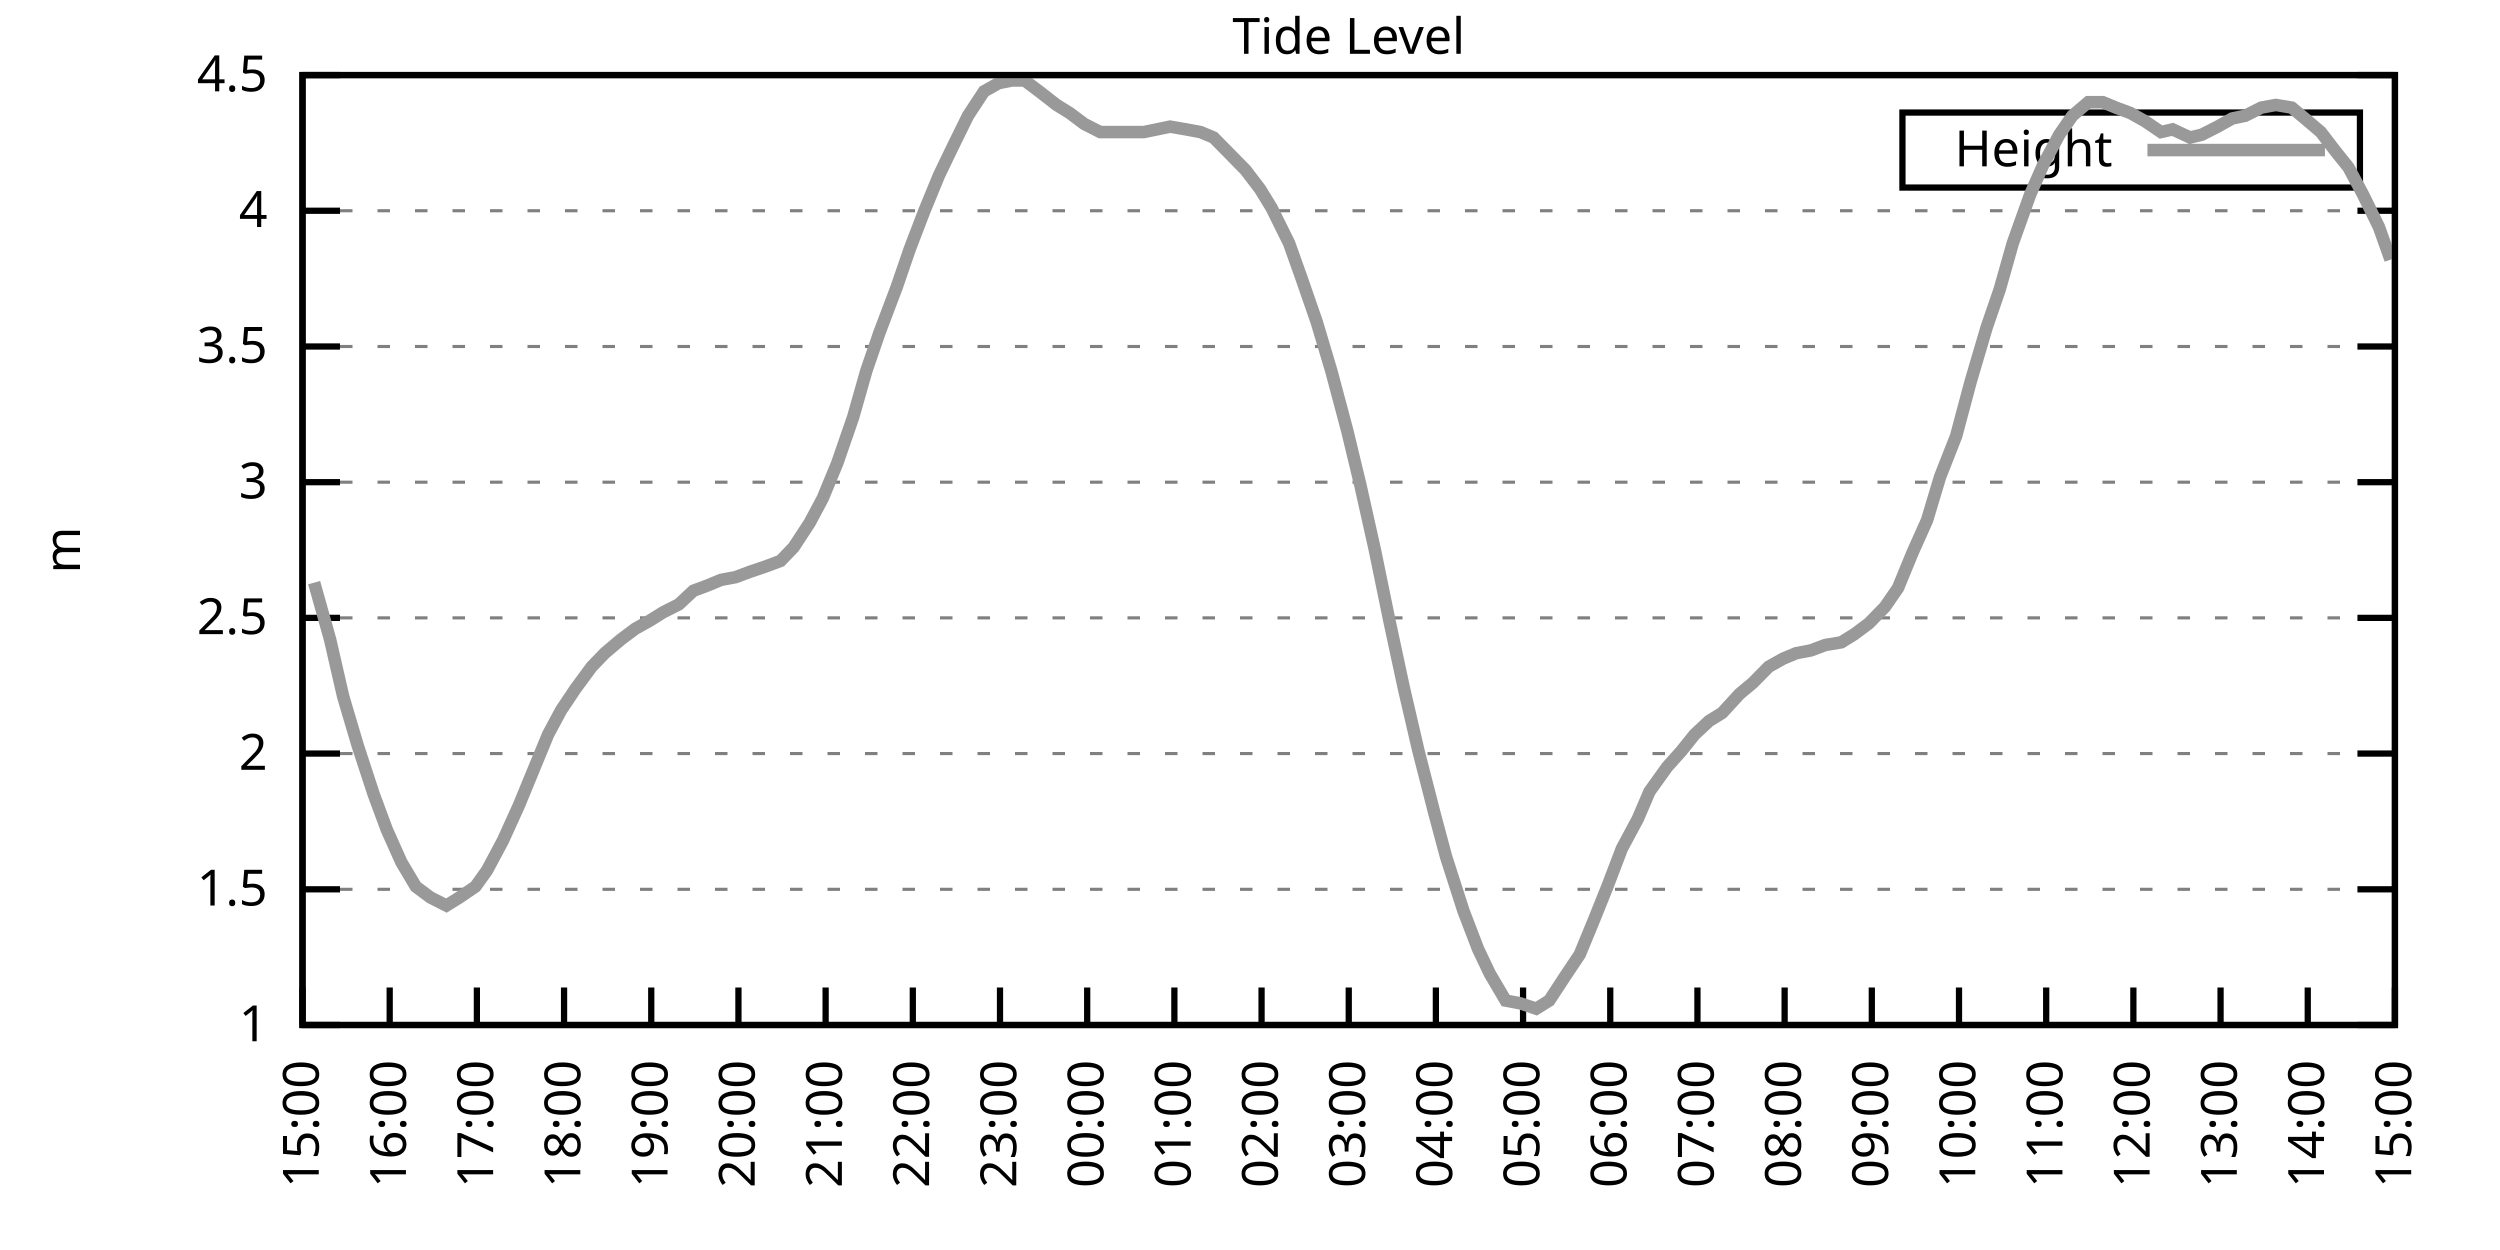
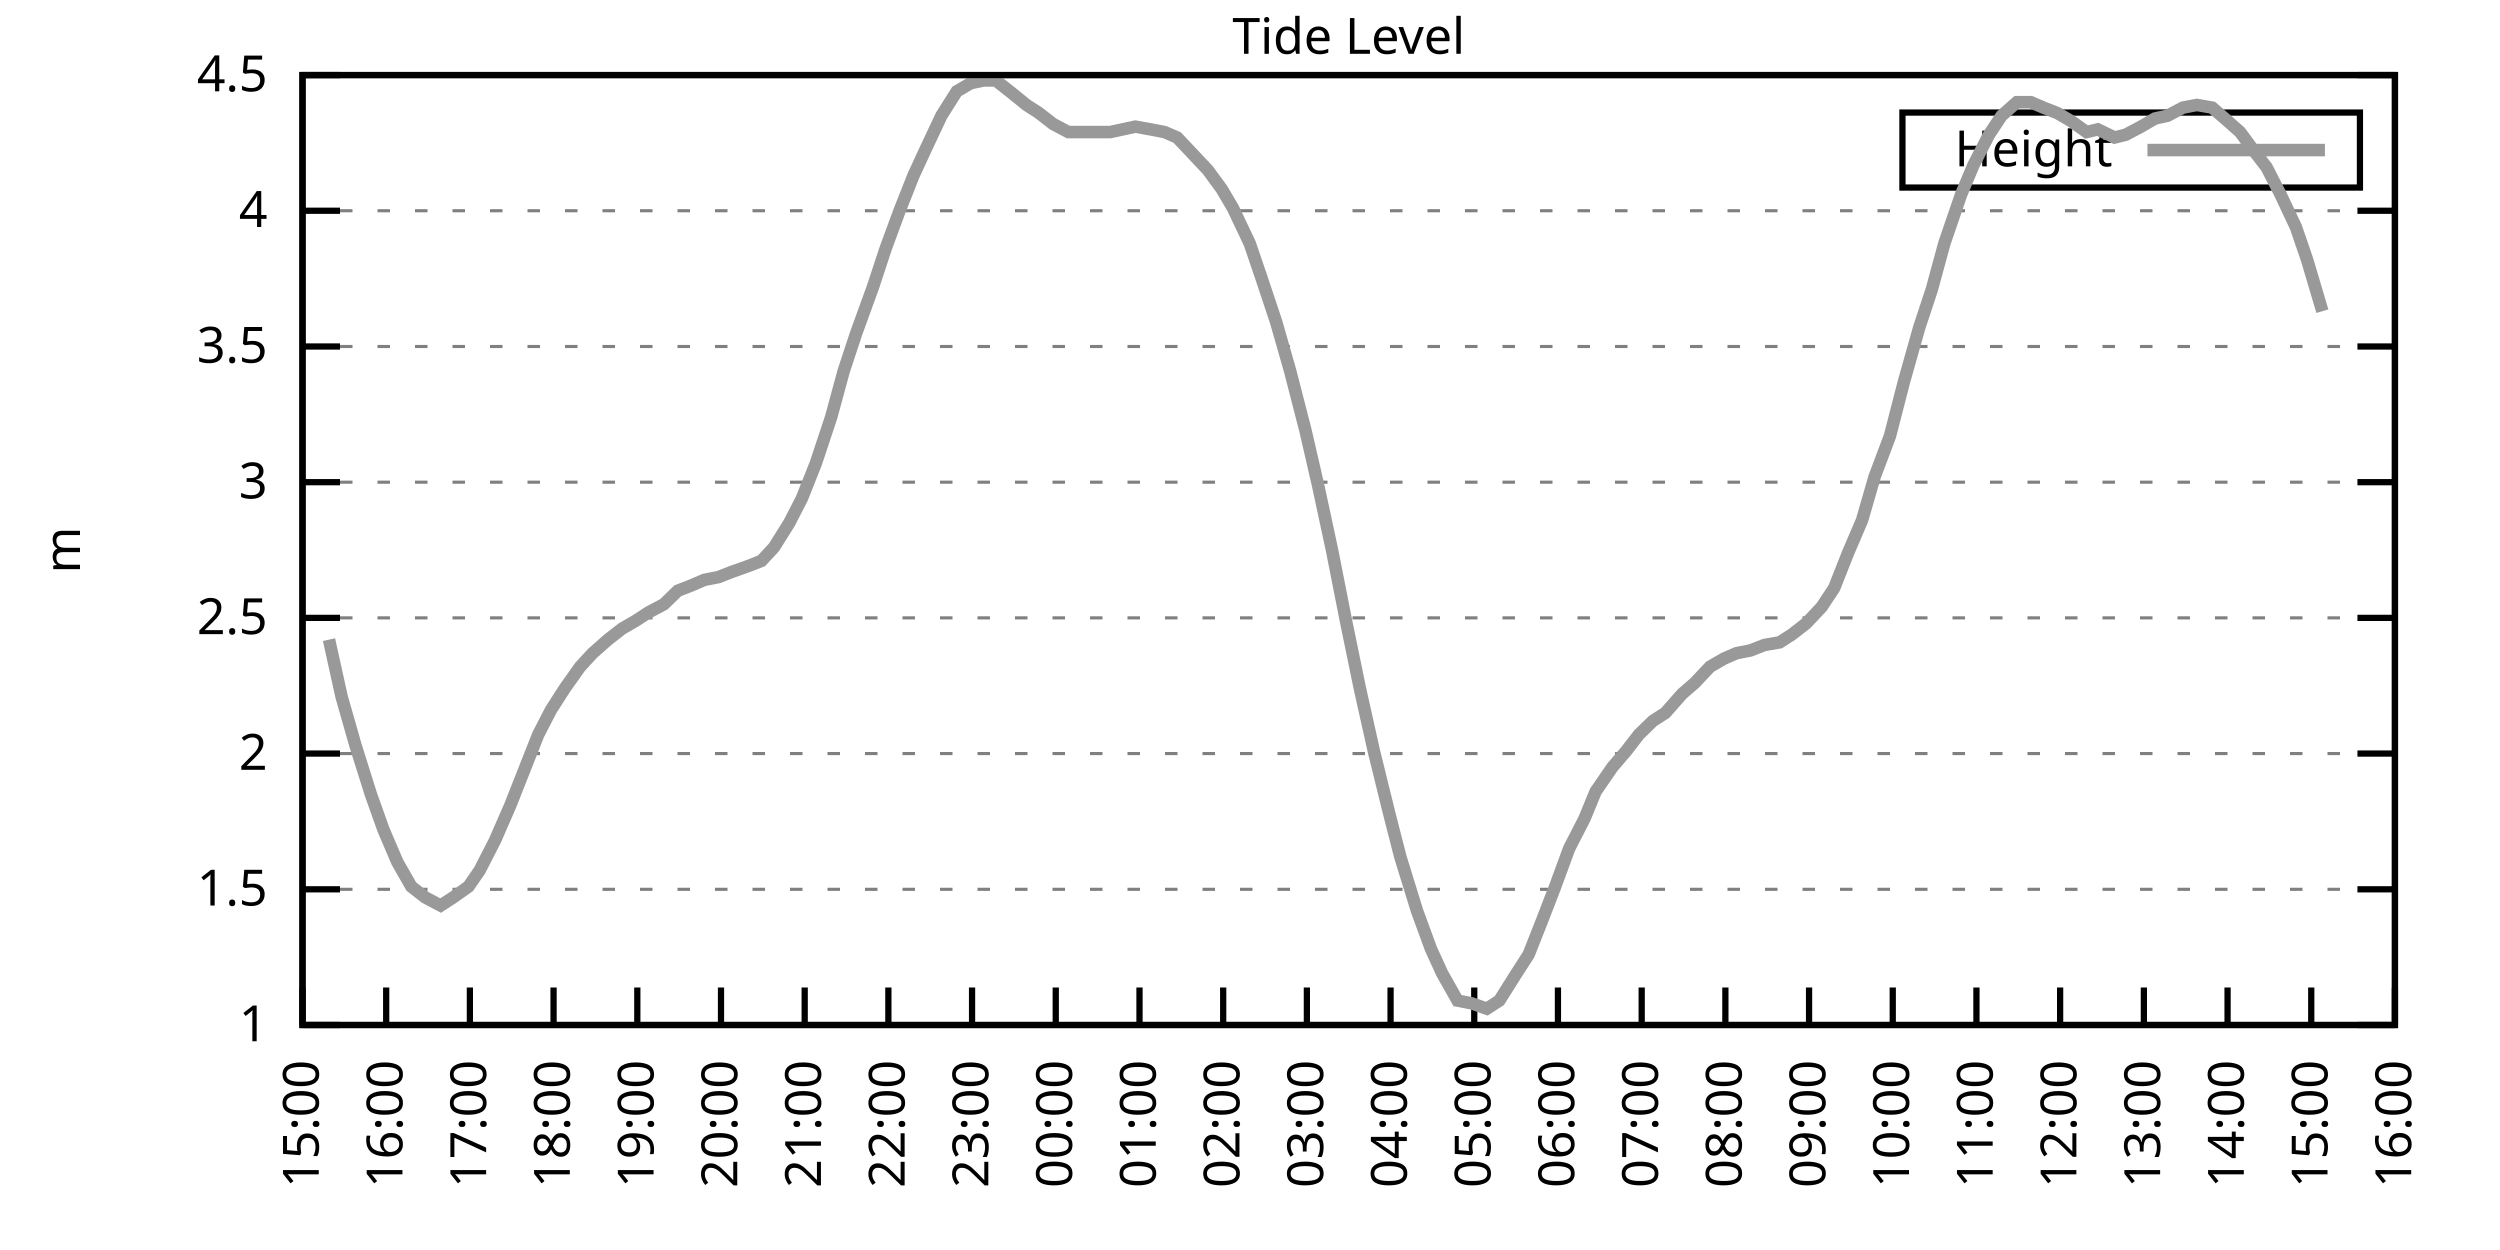
<svg xmlns="http://www.w3.org/2000/svg" xmlns:xlink="http://www.w3.org/1999/xlink" width="400" height="200" viewBox="0 0 400 200">
  <g id="gnuplot_canvas">
    <rect x="0" y="0" width="400" height="200" fill="none" />
    <defs>
      <circle id="gpDot" r="0.5" stroke-width="0.5" stroke="currentColor" />
      <path id="gpPt0" stroke-width="0.333" stroke="currentColor" d="M-1,0 h2 M0,-1 v2" />
      <path id="gpPt1" stroke-width="0.333" stroke="currentColor" d="M-1,-1 L1,1 M1,-1 L-1,1" />
      <path id="gpPt2" stroke-width="0.333" stroke="currentColor" d="M-1,0 L1,0 M0,-1 L0,1 M-1,-1 L1,1 M-1,1 L1,-1" />
      <rect id="gpPt3" stroke-width="0.333" stroke="currentColor" x="-1" y="-1" width="2" height="2" />
      <rect id="gpPt4" stroke-width="0.333" stroke="currentColor" fill="currentColor" x="-1" y="-1" width="2" height="2" />
      <circle id="gpPt5" stroke-width="0.333" stroke="currentColor" cx="0" cy="0" r="1" />
      <use xlink:href="#gpPt5" id="gpPt6" fill="currentColor" stroke="none" />
      <path id="gpPt7" stroke-width="0.333" stroke="currentColor" d="M0,-1.33 L-1.33,0.67 L1.33,0.67 z" />
      <use xlink:href="#gpPt7" id="gpPt8" fill="currentColor" stroke="none" />
      <use xlink:href="#gpPt7" id="gpPt9" stroke="currentColor" transform="rotate(180)" />
      <use xlink:href="#gpPt9" id="gpPt10" fill="currentColor" stroke="none" />
      <use xlink:href="#gpPt3" id="gpPt11" stroke="currentColor" transform="rotate(45)" />
      <use xlink:href="#gpPt11" id="gpPt12" fill="currentColor" stroke="none" />
      <path id="gpPt13" stroke-width="0.333" stroke="currentColor" d="M0,1.330 L1.265,0.411 L0.782,-1.067 L-0.782,-1.076 L-1.265,0.411 z" />
      <use xlink:href="#gpPt13" id="gpPt14" fill="currentColor" stroke="none" />
      <filter id="textbox" filterUnits="objectBoundingBox" x="0" y="0" height="1" width="1">
        <feFlood flood-color="white" flood-opacity="1" result="bgnd" />
        <feComposite in="SourceGraphic" in2="bgnd" operator="atop" />
      </filter>
      <filter id="greybox" filterUnits="objectBoundingBox" x="0" y="0" height="1" width="1">
        <feFlood flood-color="lightgrey" flood-opacity="1" result="grey" />
        <feComposite in="SourceGraphic" in2="grey" operator="atop" />
      </filter>
    </defs>
    <g fill="none" color="white" stroke="currentColor" stroke-width="1.00" stroke-linecap="butt" stroke-linejoin="miter">
</g>
    <g fill="none" color="black" stroke="currentColor" stroke-width="1.00" stroke-linecap="butt" stroke-linejoin="miter">
      <g stroke="none" shape-rendering="crispEdges">
        <polygon fill="rgb(255, 255, 255)" points="48.40,164.00 383.18,164.00 383.18,12.02 48.40,12.02 " />
      </g>
    </g>
    <g fill="none" color="black" stroke="currentColor" stroke-width="1.00" stroke-linecap="butt" stroke-linejoin="miter">
</g>
    <g fill="none" color="black" stroke="black" stroke-width="0.50" stroke-linecap="butt" stroke-linejoin="miter">
</g>
    <g fill="none" color="gray" stroke="currentColor" stroke-width="0.50" stroke-linecap="butt" stroke-linejoin="miter">
      <path stroke="gray" stroke-dasharray="2,4" class="gridline" d="M48.40,164.00 L383.19,164.00  " />
    </g>
    <g fill="none" color="gray" stroke="gray" stroke-width="1.00" stroke-linecap="butt" stroke-linejoin="miter">
</g>
    <g fill="none" color="black" stroke="currentColor" stroke-width="1.00" stroke-linecap="butt" stroke-linejoin="miter">
      <path stroke="black" d="M48.40,164.00 L54.40,164.00 M383.19,164.00 L377.19,164.00  " />
      <g transform="translate(42.80,166.60)" stroke="none" fill="black" font-family="Sans" font-size="8.00" text-anchor="end">
        <text>
          <tspan font-family="Sans"> 1</tspan>
        </text>
      </g>
    </g>
    <g fill="none" color="black" stroke="currentColor" stroke-width="1.00" stroke-linecap="butt" stroke-linejoin="miter">
</g>
    <g fill="none" color="black" stroke="black" stroke-width="0.50" stroke-linecap="butt" stroke-linejoin="miter">
</g>
    <g fill="none" color="gray" stroke="currentColor" stroke-width="0.50" stroke-linecap="butt" stroke-linejoin="miter">
      <path stroke="gray" stroke-dasharray="2,4" class="gridline" d="M48.40,142.29 L383.19,142.29  " />
    </g>
    <g fill="none" color="gray" stroke="gray" stroke-width="1.00" stroke-linecap="butt" stroke-linejoin="miter">
</g>
    <g fill="none" color="black" stroke="currentColor" stroke-width="1.00" stroke-linecap="butt" stroke-linejoin="miter">
      <path stroke="black" d="M48.40,142.29 L54.40,142.29 M383.19,142.29 L377.19,142.29  " />
      <g transform="translate(42.80,144.89)" stroke="none" fill="black" font-family="Sans" font-size="8.00" text-anchor="end">
        <text>
          <tspan font-family="Sans"> 1.5</tspan>
        </text>
      </g>
    </g>
    <g fill="none" color="black" stroke="currentColor" stroke-width="1.00" stroke-linecap="butt" stroke-linejoin="miter">
</g>
    <g fill="none" color="black" stroke="black" stroke-width="0.50" stroke-linecap="butt" stroke-linejoin="miter">
</g>
    <g fill="none" color="gray" stroke="currentColor" stroke-width="0.50" stroke-linecap="butt" stroke-linejoin="miter">
      <path stroke="gray" stroke-dasharray="2,4" class="gridline" d="M48.40,120.57 L383.19,120.57  " />
    </g>
    <g fill="none" color="gray" stroke="gray" stroke-width="1.00" stroke-linecap="butt" stroke-linejoin="miter">
</g>
    <g fill="none" color="black" stroke="currentColor" stroke-width="1.00" stroke-linecap="butt" stroke-linejoin="miter">
      <path stroke="black" d="M48.40,120.57 L54.40,120.57 M383.19,120.57 L377.19,120.57  " />
      <g transform="translate(42.80,123.17)" stroke="none" fill="black" font-family="Sans" font-size="8.00" text-anchor="end">
        <text>
          <tspan font-family="Sans"> 2</tspan>
        </text>
      </g>
    </g>
    <g fill="none" color="black" stroke="currentColor" stroke-width="1.00" stroke-linecap="butt" stroke-linejoin="miter">
</g>
    <g fill="none" color="black" stroke="black" stroke-width="0.50" stroke-linecap="butt" stroke-linejoin="miter">
</g>
    <g fill="none" color="gray" stroke="currentColor" stroke-width="0.50" stroke-linecap="butt" stroke-linejoin="miter">
      <path stroke="gray" stroke-dasharray="2,4" class="gridline" d="M48.40,98.86 L383.19,98.86  " />
    </g>
    <g fill="none" color="gray" stroke="gray" stroke-width="1.00" stroke-linecap="butt" stroke-linejoin="miter">
</g>
    <g fill="none" color="black" stroke="currentColor" stroke-width="1.00" stroke-linecap="butt" stroke-linejoin="miter">
      <path stroke="black" d="M48.40,98.86 L54.40,98.86 M383.19,98.86 L377.19,98.86  " />
      <g transform="translate(42.80,101.46)" stroke="none" fill="black" font-family="Sans" font-size="8.00" text-anchor="end">
        <text>
          <tspan font-family="Sans"> 2.5</tspan>
        </text>
      </g>
    </g>
    <g fill="none" color="black" stroke="currentColor" stroke-width="1.00" stroke-linecap="butt" stroke-linejoin="miter">
</g>
    <g fill="none" color="black" stroke="black" stroke-width="0.50" stroke-linecap="butt" stroke-linejoin="miter">
</g>
    <g fill="none" color="gray" stroke="currentColor" stroke-width="0.50" stroke-linecap="butt" stroke-linejoin="miter">
      <path stroke="gray" stroke-dasharray="2,4" class="gridline" d="M48.40,77.15 L383.19,77.15  " />
    </g>
    <g fill="none" color="gray" stroke="gray" stroke-width="1.00" stroke-linecap="butt" stroke-linejoin="miter">
</g>
    <g fill="none" color="black" stroke="currentColor" stroke-width="1.00" stroke-linecap="butt" stroke-linejoin="miter">
      <path stroke="black" d="M48.40,77.15 L54.40,77.15 M383.19,77.15 L377.19,77.15  " />
      <g transform="translate(42.80,79.75)" stroke="none" fill="black" font-family="Sans" font-size="8.00" text-anchor="end">
        <text>
          <tspan font-family="Sans"> 3</tspan>
        </text>
      </g>
    </g>
    <g fill="none" color="black" stroke="currentColor" stroke-width="1.00" stroke-linecap="butt" stroke-linejoin="miter">
</g>
    <g fill="none" color="black" stroke="black" stroke-width="0.50" stroke-linecap="butt" stroke-linejoin="miter">
</g>
    <g fill="none" color="gray" stroke="currentColor" stroke-width="0.50" stroke-linecap="butt" stroke-linejoin="miter">
      <path stroke="gray" stroke-dasharray="2,4" class="gridline" d="M48.40,55.44 L383.19,55.44  " />
    </g>
    <g fill="none" color="gray" stroke="gray" stroke-width="1.00" stroke-linecap="butt" stroke-linejoin="miter">
</g>
    <g fill="none" color="black" stroke="currentColor" stroke-width="1.00" stroke-linecap="butt" stroke-linejoin="miter">
      <path stroke="black" d="M48.40,55.44 L54.40,55.44 M383.19,55.44 L377.19,55.44  " />
      <g transform="translate(42.80,58.04)" stroke="none" fill="black" font-family="Sans" font-size="8.00" text-anchor="end">
        <text>
          <tspan font-family="Sans"> 3.5</tspan>
        </text>
      </g>
    </g>
    <g fill="none" color="black" stroke="currentColor" stroke-width="1.00" stroke-linecap="butt" stroke-linejoin="miter">
</g>
    <g fill="none" color="black" stroke="black" stroke-width="0.50" stroke-linecap="butt" stroke-linejoin="miter">
</g>
    <g fill="none" color="gray" stroke="currentColor" stroke-width="0.50" stroke-linecap="butt" stroke-linejoin="miter">
      <path stroke="gray" stroke-dasharray="2,4" class="gridline" d="M48.40,33.72 L383.19,33.72  " />
    </g>
    <g fill="none" color="gray" stroke="gray" stroke-width="1.00" stroke-linecap="butt" stroke-linejoin="miter">
</g>
    <g fill="none" color="black" stroke="currentColor" stroke-width="1.00" stroke-linecap="butt" stroke-linejoin="miter">
      <path stroke="black" d="M48.40,33.72 L54.40,33.72 M383.19,33.72 L377.19,33.72  " />
      <g transform="translate(42.80,36.32)" stroke="none" fill="black" font-family="Sans" font-size="8.00" text-anchor="end">
        <text>
          <tspan font-family="Sans"> 4</tspan>
        </text>
      </g>
    </g>
    <g fill="none" color="black" stroke="currentColor" stroke-width="1.00" stroke-linecap="butt" stroke-linejoin="miter">
</g>
    <g fill="none" color="black" stroke="black" stroke-width="0.50" stroke-linecap="butt" stroke-linejoin="miter">
</g>
    <g fill="none" color="gray" stroke="currentColor" stroke-width="0.50" stroke-linecap="butt" stroke-linejoin="miter">
      <path stroke="gray" stroke-dasharray="2,4" class="gridline" d="M48.40,12.01 L383.19,12.01  " />
    </g>
    <g fill="none" color="gray" stroke="gray" stroke-width="1.00" stroke-linecap="butt" stroke-linejoin="miter">
</g>
    <g fill="none" color="black" stroke="currentColor" stroke-width="1.00" stroke-linecap="butt" stroke-linejoin="miter">
      <path stroke="black" d="M48.40,12.01 L54.40,12.01 M383.19,12.01 L377.19,12.01  " />
      <g transform="translate(42.80,14.61)" stroke="none" fill="black" font-family="Sans" font-size="8.00" text-anchor="end">
        <text>
          <tspan font-family="Sans"> 4.5</tspan>
        </text>
      </g>
    </g>
    <g fill="none" color="black" stroke="currentColor" stroke-width="1.00" stroke-linecap="butt" stroke-linejoin="miter">
      <path stroke="black" d="M48.40,164.00 L48.40,158.00  " />
      <g transform="translate(51.00,169.60) rotate(270.00)" stroke="none" fill="black" font-family="Sans" font-size="8.00" text-anchor="end">
        <text>
          <tspan font-family="Sans">15:00</tspan>
        </text>
      </g>
    </g>
    <g fill="none" color="black" stroke="currentColor" stroke-width="1.00" stroke-linecap="butt" stroke-linejoin="miter">
-       <path stroke="black" d="M62.35,164.00 L62.35,158.00  " />
-       <g transform="translate(64.95,169.60) rotate(270.00)" stroke="none" fill="black" font-family="Sans" font-size="8.00" text-anchor="end">
+       <path stroke="black" d="M61.79,164.00 L61.79,158.00  " />
+       <g transform="translate(64.39,169.60) rotate(270.00)" stroke="none" fill="black" font-family="Sans" font-size="8.00" text-anchor="end">
        <text>
          <tspan font-family="Sans">16:00</tspan>
        </text>
      </g>
    </g>
    <g fill="none" color="black" stroke="currentColor" stroke-width="1.00" stroke-linecap="butt" stroke-linejoin="miter">
-       <path stroke="black" d="M76.30,164.00 L76.30,158.00  " />
-       <g transform="translate(78.90,169.60) rotate(270.00)" stroke="none" fill="black" font-family="Sans" font-size="8.00" text-anchor="end">
+       <path stroke="black" d="M75.18,164.00 L75.18,158.00  " />
+       <g transform="translate(77.78,169.60) rotate(270.00)" stroke="none" fill="black" font-family="Sans" font-size="8.00" text-anchor="end">
        <text>
          <tspan font-family="Sans">17:00</tspan>
        </text>
      </g>
    </g>
    <g fill="none" color="black" stroke="currentColor" stroke-width="1.00" stroke-linecap="butt" stroke-linejoin="miter">
-       <path stroke="black" d="M90.25,164.00 L90.25,158.00  " />
-       <g transform="translate(92.85,169.60) rotate(270.00)" stroke="none" fill="black" font-family="Sans" font-size="8.00" text-anchor="end">
+       <path stroke="black" d="M88.57,164.00 L88.57,158.00  " />
+       <g transform="translate(91.17,169.60) rotate(270.00)" stroke="none" fill="black" font-family="Sans" font-size="8.00" text-anchor="end">
        <text>
          <tspan font-family="Sans">18:00</tspan>
        </text>
      </g>
    </g>
    <g fill="none" color="black" stroke="currentColor" stroke-width="1.00" stroke-linecap="butt" stroke-linejoin="miter">
-       <path stroke="black" d="M104.20,164.00 L104.20,158.00  " />
-       <g transform="translate(106.80,169.60) rotate(270.00)" stroke="none" fill="black" font-family="Sans" font-size="8.00" text-anchor="end">
+       <path stroke="black" d="M101.97,164.00 L101.97,158.00  " />
+       <g transform="translate(104.57,169.60) rotate(270.00)" stroke="none" fill="black" font-family="Sans" font-size="8.00" text-anchor="end">
        <text>
          <tspan font-family="Sans">19:00</tspan>
        </text>
      </g>
    </g>
    <g fill="none" color="black" stroke="currentColor" stroke-width="1.00" stroke-linecap="butt" stroke-linejoin="miter">
-       <path stroke="black" d="M118.15,164.00 L118.15,158.00  " />
-       <g transform="translate(120.75,169.60) rotate(270.00)" stroke="none" fill="black" font-family="Sans" font-size="8.00" text-anchor="end">
+       <path stroke="black" d="M115.36,164.00 L115.36,158.00  " />
+       <g transform="translate(117.96,169.60) rotate(270.00)" stroke="none" fill="black" font-family="Sans" font-size="8.00" text-anchor="end">
        <text>
          <tspan font-family="Sans">20:00</tspan>
        </text>
      </g>
    </g>
    <g fill="none" color="black" stroke="currentColor" stroke-width="1.00" stroke-linecap="butt" stroke-linejoin="miter">
-       <path stroke="black" d="M132.10,164.00 L132.10,158.00  " />
-       <g transform="translate(134.70,169.60) rotate(270.00)" stroke="none" fill="black" font-family="Sans" font-size="8.00" text-anchor="end">
+       <path stroke="black" d="M128.75,164.00 L128.75,158.00  " />
+       <g transform="translate(131.35,169.60) rotate(270.00)" stroke="none" fill="black" font-family="Sans" font-size="8.00" text-anchor="end">
        <text>
          <tspan font-family="Sans">21:00</tspan>
        </text>
      </g>
    </g>
    <g fill="none" color="black" stroke="currentColor" stroke-width="1.00" stroke-linecap="butt" stroke-linejoin="miter">
-       <path stroke="black" d="M146.05,164.00 L146.05,158.00  " />
-       <g transform="translate(148.65,169.60) rotate(270.00)" stroke="none" fill="black" font-family="Sans" font-size="8.00" text-anchor="end">
+       <path stroke="black" d="M142.14,164.00 L142.14,158.00  " />
+       <g transform="translate(144.74,169.60) rotate(270.00)" stroke="none" fill="black" font-family="Sans" font-size="8.00" text-anchor="end">
        <text>
          <tspan font-family="Sans">22:00</tspan>
        </text>
      </g>
    </g>
    <g fill="none" color="black" stroke="currentColor" stroke-width="1.00" stroke-linecap="butt" stroke-linejoin="miter">
-       <path stroke="black" d="M160.00,164.00 L160.00,158.00  " />
-       <g transform="translate(162.60,169.60) rotate(270.00)" stroke="none" fill="black" font-family="Sans" font-size="8.00" text-anchor="end">
+       <path stroke="black" d="M155.53,164.00 L155.53,158.00  " />
+       <g transform="translate(158.13,169.60) rotate(270.00)" stroke="none" fill="black" font-family="Sans" font-size="8.00" text-anchor="end">
        <text>
          <tspan font-family="Sans">23:00</tspan>
        </text>
      </g>
    </g>
    <g fill="none" color="black" stroke="currentColor" stroke-width="1.00" stroke-linecap="butt" stroke-linejoin="miter">
-       <path stroke="black" d="M173.95,164.00 L173.95,158.00  " />
-       <g transform="translate(176.55,169.60) rotate(270.00)" stroke="none" fill="black" font-family="Sans" font-size="8.00" text-anchor="end">
+       <path stroke="black" d="M168.92,164.00 L168.92,158.00  " />
+       <g transform="translate(171.52,169.60) rotate(270.00)" stroke="none" fill="black" font-family="Sans" font-size="8.00" text-anchor="end">
        <text>
          <tspan font-family="Sans">00:00</tspan>
        </text>
      </g>
    </g>
    <g fill="none" color="black" stroke="currentColor" stroke-width="1.00" stroke-linecap="butt" stroke-linejoin="miter">
-       <path stroke="black" d="M187.90,164.00 L187.90,158.00  " />
-       <g transform="translate(190.50,169.60) rotate(270.00)" stroke="none" fill="black" font-family="Sans" font-size="8.00" text-anchor="end">
+       <path stroke="black" d="M182.32,164.00 L182.32,158.00  " />
+       <g transform="translate(184.92,169.60) rotate(270.00)" stroke="none" fill="black" font-family="Sans" font-size="8.00" text-anchor="end">
        <text>
          <tspan font-family="Sans">01:00</tspan>
        </text>
      </g>
    </g>
    <g fill="none" color="black" stroke="currentColor" stroke-width="1.00" stroke-linecap="butt" stroke-linejoin="miter">
-       <path stroke="black" d="M201.85,164.00 L201.85,158.00  " />
-       <g transform="translate(204.45,169.60) rotate(270.00)" stroke="none" fill="black" font-family="Sans" font-size="8.00" text-anchor="end">
+       <path stroke="black" d="M195.71,164.00 L195.71,158.00  " />
+       <g transform="translate(198.31,169.60) rotate(270.00)" stroke="none" fill="black" font-family="Sans" font-size="8.00" text-anchor="end">
        <text>
          <tspan font-family="Sans">02:00</tspan>
        </text>
      </g>
    </g>
    <g fill="none" color="black" stroke="currentColor" stroke-width="1.00" stroke-linecap="butt" stroke-linejoin="miter">
-       <path stroke="black" d="M215.80,164.00 L215.80,158.00  " />
-       <g transform="translate(218.40,169.60) rotate(270.00)" stroke="none" fill="black" font-family="Sans" font-size="8.00" text-anchor="end">
+       <path stroke="black" d="M209.10,164.00 L209.10,158.00  " />
+       <g transform="translate(211.70,169.60) rotate(270.00)" stroke="none" fill="black" font-family="Sans" font-size="8.00" text-anchor="end">
        <text>
          <tspan font-family="Sans">03:00</tspan>
        </text>
      </g>
    </g>
    <g fill="none" color="black" stroke="currentColor" stroke-width="1.00" stroke-linecap="butt" stroke-linejoin="miter">
-       <path stroke="black" d="M229.74,164.00 L229.74,158.00  " />
-       <g transform="translate(232.34,169.60) rotate(270.00)" stroke="none" fill="black" font-family="Sans" font-size="8.00" text-anchor="end">
+       <path stroke="black" d="M222.49,164.00 L222.49,158.00  " />
+       <g transform="translate(225.09,169.60) rotate(270.00)" stroke="none" fill="black" font-family="Sans" font-size="8.00" text-anchor="end">
        <text>
          <tspan font-family="Sans">04:00</tspan>
        </text>
      </g>
    </g>
    <g fill="none" color="black" stroke="currentColor" stroke-width="1.00" stroke-linecap="butt" stroke-linejoin="miter">
-       <path stroke="black" d="M243.69,164.00 L243.69,158.00  " />
-       <g transform="translate(246.29,169.60) rotate(270.00)" stroke="none" fill="black" font-family="Sans" font-size="8.00" text-anchor="end">
+       <path stroke="black" d="M235.88,164.00 L235.88,158.00  " />
+       <g transform="translate(238.48,169.60) rotate(270.00)" stroke="none" fill="black" font-family="Sans" font-size="8.00" text-anchor="end">
        <text>
          <tspan font-family="Sans">05:00</tspan>
        </text>
      </g>
    </g>
    <g fill="none" color="black" stroke="currentColor" stroke-width="1.00" stroke-linecap="butt" stroke-linejoin="miter">
-       <path stroke="black" d="M257.64,164.00 L257.64,158.00  " />
-       <g transform="translate(260.24,169.60) rotate(270.00)" stroke="none" fill="black" font-family="Sans" font-size="8.00" text-anchor="end">
+       <path stroke="black" d="M249.27,164.00 L249.27,158.00  " />
+       <g transform="translate(251.87,169.60) rotate(270.00)" stroke="none" fill="black" font-family="Sans" font-size="8.00" text-anchor="end">
        <text>
          <tspan font-family="Sans">06:00</tspan>
        </text>
      </g>
    </g>
    <g fill="none" color="black" stroke="currentColor" stroke-width="1.00" stroke-linecap="butt" stroke-linejoin="miter">
-       <path stroke="black" d="M271.59,164.00 L271.59,158.00  " />
-       <g transform="translate(274.19,169.60) rotate(270.00)" stroke="none" fill="black" font-family="Sans" font-size="8.00" text-anchor="end">
+       <path stroke="black" d="M262.67,164.00 L262.67,158.00  " />
+       <g transform="translate(265.27,169.60) rotate(270.00)" stroke="none" fill="black" font-family="Sans" font-size="8.00" text-anchor="end">
        <text>
          <tspan font-family="Sans">07:00</tspan>
        </text>
      </g>
    </g>
    <g fill="none" color="black" stroke="currentColor" stroke-width="1.00" stroke-linecap="butt" stroke-linejoin="miter">
-       <path stroke="black" d="M285.54,164.00 L285.54,158.00  " />
-       <g transform="translate(288.14,169.60) rotate(270.00)" stroke="none" fill="black" font-family="Sans" font-size="8.00" text-anchor="end">
+       <path stroke="black" d="M276.06,164.00 L276.06,158.00  " />
+       <g transform="translate(278.66,169.60) rotate(270.00)" stroke="none" fill="black" font-family="Sans" font-size="8.00" text-anchor="end">
        <text>
          <tspan font-family="Sans">08:00</tspan>
        </text>
      </g>
    </g>
    <g fill="none" color="black" stroke="currentColor" stroke-width="1.00" stroke-linecap="butt" stroke-linejoin="miter">
-       <path stroke="black" d="M299.49,164.00 L299.49,158.00  " />
-       <g transform="translate(302.09,169.60) rotate(270.00)" stroke="none" fill="black" font-family="Sans" font-size="8.00" text-anchor="end">
+       <path stroke="black" d="M289.45,164.00 L289.45,158.00  " />
+       <g transform="translate(292.05,169.60) rotate(270.00)" stroke="none" fill="black" font-family="Sans" font-size="8.00" text-anchor="end">
        <text>
          <tspan font-family="Sans">09:00</tspan>
        </text>
      </g>
    </g>
    <g fill="none" color="black" stroke="currentColor" stroke-width="1.00" stroke-linecap="butt" stroke-linejoin="miter">
-       <path stroke="black" d="M313.44,164.00 L313.44,158.00  " />
-       <g transform="translate(316.04,169.60) rotate(270.00)" stroke="none" fill="black" font-family="Sans" font-size="8.00" text-anchor="end">
+       <path stroke="black" d="M302.84,164.00 L302.84,158.00  " />
+       <g transform="translate(305.44,169.60) rotate(270.00)" stroke="none" fill="black" font-family="Sans" font-size="8.00" text-anchor="end">
        <text>
          <tspan font-family="Sans">10:00</tspan>
        </text>
      </g>
    </g>
    <g fill="none" color="black" stroke="currentColor" stroke-width="1.00" stroke-linecap="butt" stroke-linejoin="miter">
-       <path stroke="black" d="M327.39,164.00 L327.39,158.00  " />
-       <g transform="translate(329.99,169.60) rotate(270.00)" stroke="none" fill="black" font-family="Sans" font-size="8.00" text-anchor="end">
+       <path stroke="black" d="M316.23,164.00 L316.23,158.00  " />
+       <g transform="translate(318.83,169.60) rotate(270.00)" stroke="none" fill="black" font-family="Sans" font-size="8.00" text-anchor="end">
        <text>
          <tspan font-family="Sans">11:00</tspan>
        </text>
      </g>
    </g>
    <g fill="none" color="black" stroke="currentColor" stroke-width="1.00" stroke-linecap="butt" stroke-linejoin="miter">
-       <path stroke="black" d="M341.34,164.00 L341.34,158.00  " />
-       <g transform="translate(343.94,169.60) rotate(270.00)" stroke="none" fill="black" font-family="Sans" font-size="8.00" text-anchor="end">
+       <path stroke="black" d="M329.62,164.00 L329.62,158.00  " />
+       <g transform="translate(332.22,169.60) rotate(270.00)" stroke="none" fill="black" font-family="Sans" font-size="8.00" text-anchor="end">
        <text>
          <tspan font-family="Sans">12:00</tspan>
        </text>
      </g>
    </g>
    <g fill="none" color="black" stroke="currentColor" stroke-width="1.00" stroke-linecap="butt" stroke-linejoin="miter">
-       <path stroke="black" d="M355.29,164.00 L355.29,158.00  " />
-       <g transform="translate(357.89,169.60) rotate(270.00)" stroke="none" fill="black" font-family="Sans" font-size="8.00" text-anchor="end">
+       <path stroke="black" d="M343.02,164.00 L343.02,158.00  " />
+       <g transform="translate(345.62,169.60) rotate(270.00)" stroke="none" fill="black" font-family="Sans" font-size="8.00" text-anchor="end">
        <text>
          <tspan font-family="Sans">13:00</tspan>
        </text>
      </g>
    </g>
    <g fill="none" color="black" stroke="currentColor" stroke-width="1.00" stroke-linecap="butt" stroke-linejoin="miter">
-       <path stroke="black" d="M369.24,164.00 L369.24,158.00  " />
-       <g transform="translate(371.84,169.60) rotate(270.00)" stroke="none" fill="black" font-family="Sans" font-size="8.00" text-anchor="end">
+       <path stroke="black" d="M356.41,164.00 L356.41,158.00  " />
+       <g transform="translate(359.01,169.60) rotate(270.00)" stroke="none" fill="black" font-family="Sans" font-size="8.00" text-anchor="end">
        <text>
          <tspan font-family="Sans">14:00</tspan>
+         </text>
+       </g>
+     </g>
+     <g fill="none" color="black" stroke="currentColor" stroke-width="1.00" stroke-linecap="butt" stroke-linejoin="miter">
+       <path stroke="black" d="M369.80,164.00 L369.80,158.00  " />
+       <g transform="translate(372.40,169.60) rotate(270.00)" stroke="none" fill="black" font-family="Sans" font-size="8.00" text-anchor="end">
+         <text>
+           <tspan font-family="Sans">15:00</tspan>
        </text>
      </g>
    </g>
    <g fill="none" color="black" stroke="currentColor" stroke-width="1.00" stroke-linecap="butt" stroke-linejoin="miter">
      <path stroke="black" d="M383.19,164.00 L383.19,158.00  " />
      <g transform="translate(385.79,169.60) rotate(270.00)" stroke="none" fill="black" font-family="Sans" font-size="8.00" text-anchor="end">
        <text>
-           <tspan font-family="Sans">15:00</tspan>
+           <tspan font-family="Sans">16:00</tspan>
        </text>
      </g>
    </g>
    <g fill="none" color="black" stroke="currentColor" stroke-width="1.00" stroke-linecap="butt" stroke-linejoin="miter">
</g>
    <g fill="none" color="black" stroke="currentColor" stroke-width="1.00" stroke-linecap="butt" stroke-linejoin="miter">
      <path stroke="black" d="M48.40,12.01 L48.40,164.00 L383.19,164.00 L383.19,12.01 L48.40,12.01 Z  " />
    </g>
    <g fill="none" color="black" stroke="currentColor" stroke-width="1.00" stroke-linecap="butt" stroke-linejoin="miter">
</g>
    <g fill="none" color="black" stroke="currentColor" stroke-width="1.00" stroke-linecap="butt" stroke-linejoin="miter">
      <path stroke="black" d="M304.39,30.01 L304.39,18.01 L377.59,18.01 L377.59,30.01 L304.39,30.01 Z  " />
    </g>
    <g id="Tide_level_plot_1">
      <g fill="none" color="white" stroke="black" stroke-width="2.00" stroke-linecap="butt" stroke-linejoin="miter">
</g>
      <g fill="none" color="black" stroke="currentColor" stroke-width="2.00" stroke-linecap="butt" stroke-linejoin="miter">
        <g transform="translate(337.99,26.61)" stroke="none" fill="black" font-family="Sans" font-size="8.00" text-anchor="end">
          <text>
            <tspan font-family="Sans">Height</tspan>
          </text>
        </g>
      </g>
      <g fill="none" color="black" stroke="currentColor" stroke-width="2.00" stroke-linecap="butt" stroke-linejoin="miter">
-         <path stroke="rgb(153, 153, 153)" d="M343.59,24.01 L371.99,24.01 M50.26,93.22 L52.82,102.34 L54.91,111.45 L57.23,119.27 L59.79,127.09 L61.88,132.73   L64.21,137.94 L66.53,141.85 L68.86,143.59 L71.42,144.89 L73.51,143.59 L76.07,141.85 L77.93,139.25 L80.48,134.47   L83.04,128.83 L87.69,117.53 L89.78,113.63 L92.11,110.15 L94.67,106.68 L96.76,104.51 L99.32,102.34 L101.64,100.60   L103.97,99.30 L106.06,97.99 L108.62,96.69 L110.94,94.52 L113.27,93.65 L115.36,92.78 L117.68,92.35 L120.01,91.48   L122.57,90.61 L124.89,89.74 L126.98,87.57 L129.54,83.66 L131.63,79.75 L133.96,74.11 L136.51,66.73 L138.61,59.34   L140.70,53.26 L143.49,45.88 L145.58,39.80 L147.91,33.72 L150.23,28.08 L152.32,23.73 L154.88,18.52 L157.44,14.62   L159.76,13.31 L161.86,12.88 L163.95,12.88 L166.27,14.62 L169.06,16.79 L171.16,18.09 L173.48,19.83 L176.04,21.13   L178.13,21.13 L180.69,21.13 L183.01,21.13 L185.11,20.70 L187.20,20.26 L189.76,20.70 L192.08,21.13 L194.17,22.00   L196.73,24.60 L199.29,27.21 L201.61,30.25 L203.47,33.29 L206.26,38.93 L208.12,44.15 L210.68,51.53 L213.01,59.34   L215.56,68.90 L217.65,77.58 L219.98,88.00 L222.30,99.30 L224.63,110.15 L226.95,120.14 L229.51,130.13 L231.37,137.08   L234.16,145.76 L236.49,151.84 L238.35,155.75 L240.90,160.09 L243.23,160.53 L245.79,161.39 L247.88,160.09 L250.44,156.18   L252.76,152.71 L255.09,147.06 L257.18,141.85 L259.50,135.77 L262.06,131.00 L263.92,126.65 L266.71,122.75 L269.04,120.14   L271.13,117.53 L273.45,115.36 L275.55,114.06 L278.34,111.02 L280.43,109.28 L282.99,106.68 L285.31,105.38 L287.40,104.51   L289.73,104.07 L292.05,103.20 L294.61,102.77 L296.70,101.47 L299.03,99.73 L301.58,97.12 L303.68,94.08 L306.00,88.44   L308.33,83.23 L310.42,76.28 L312.98,69.77 L315.30,61.08 L317.86,52.40 L319.95,46.32 L322.04,38.93 L324.83,31.12   L326.93,26.34 L329.48,21.56 L331.58,18.52 L334.13,16.35 L336.46,16.35 L338.55,17.22 L340.88,18.09 L343.20,19.39   L345.76,21.13 L347.62,20.70 L350.41,22.00 L352.27,21.56 L354.83,20.26 L357.15,18.96 L359.24,18.52 L361.80,17.22   L364.13,16.79 L366.68,17.22 L368.78,18.96 L371.33,21.13 L373.66,24.17 L375.75,26.77 L378.08,31.12 L380.63,36.33   L382.49,41.54  " />
+         <path stroke="rgb(153, 153, 153)" d="M343.59,24.01 L371.99,24.01 M52.64,102.34 L54.65,111.45 L56.88,119.27 L59.34,127.09 L61.35,132.73 L63.58,137.94   L65.81,141.85 L68.04,143.59 L70.50,144.89 L72.50,143.59 L74.96,141.85 L76.75,139.25 L79.20,134.47 L81.66,128.83   L86.12,117.53 L88.13,113.63 L90.36,110.15 L92.82,106.68 L94.82,104.51 L97.28,102.34 L99.51,100.60 L101.74,99.30   L103.75,97.99 L106.21,96.69 L108.44,94.52 L110.67,93.65 L112.68,92.78 L114.91,92.35 L117.14,91.48 L119.60,90.61   L121.83,89.74 L123.84,87.57 L126.29,83.66 L128.30,79.75 L130.54,74.11 L132.99,66.73 L135.00,59.34 L137.01,53.26   L139.69,45.88 L141.69,39.80 L143.93,33.72 L146.16,28.08 L148.17,23.73 L150.62,18.52 L153.08,14.62 L155.31,13.31   L157.32,12.88 L159.33,12.88 L161.56,14.62 L164.24,16.79 L166.25,18.09 L168.48,19.83 L170.93,21.13 L172.94,21.13   L175.40,21.13 L177.63,21.13 L179.64,20.70 L181.65,20.26 L184.10,20.70 L186.33,21.13 L188.34,22.00 L190.80,24.60   L193.25,27.21 L195.48,30.25 L197.27,33.29 L199.95,38.93 L201.73,44.15 L204.19,51.53 L206.42,59.34 L208.88,68.90   L210.88,77.58 L213.12,88.00 L215.35,99.30 L217.58,110.15 L219.81,120.14 L222.27,130.13 L224.05,137.08 L226.73,145.76   L228.96,151.84 L230.75,155.75 L233.20,160.09 L235.44,160.53 L237.89,161.39 L239.90,160.09 L242.36,156.18 L244.59,152.71   L246.82,147.06 L248.83,141.85 L251.06,135.77 L253.51,131.00 L255.30,126.65 L257.98,122.75 L260.21,120.14 L262.22,117.53   L264.45,115.36 L266.46,114.06 L269.14,111.02 L271.15,109.28 L273.60,106.68 L275.83,105.38 L277.84,104.51 L280.07,104.07   L282.31,103.20 L284.76,102.77 L286.77,101.47 L289.00,99.73 L291.46,97.12 L293.47,94.08 L295.70,88.44 L297.93,83.23   L299.94,76.28 L302.39,69.77 L304.63,61.08 L307.08,52.40 L309.09,46.32 L311.10,38.93 L313.78,31.12 L315.79,26.34   L318.24,21.56 L320.25,18.52 L322.70,16.35 L324.94,16.35 L326.95,17.22 L329.18,18.09 L331.41,19.39 L333.86,21.13   L335.65,20.70 L338.33,22.00 L340.11,21.56 L342.57,20.26 L344.80,18.96 L346.81,18.52 L349.26,17.22 L351.50,16.79   L353.95,17.22 L355.96,18.96 L358.42,21.13 L360.65,24.17 L362.66,26.77 L364.89,31.12 L367.34,36.33 L369.13,41.54   L371.58,49.79  " />
      </g>
    </g>
    <g fill="none" color="black" stroke="currentColor" stroke-width="2.00" stroke-linecap="butt" stroke-linejoin="miter">
</g>
    <g fill="none" color="black" stroke="black" stroke-width="1.00" stroke-linecap="butt" stroke-linejoin="miter">
</g>
    <g fill="none" color="black" stroke="currentColor" stroke-width="1.00" stroke-linecap="butt" stroke-linejoin="miter">
      <path stroke="black" d="M48.40,12.01 L48.40,164.00 L383.19,164.00 L383.19,12.01 L48.40,12.01 Z  " />
      <g transform="translate(12.80,88.01) rotate(270.00)" stroke="none" fill="black" font-family="Sans" font-size="8.00" text-anchor="middle">
        <text>
          <tspan font-family="Sans">m</tspan>
        </text>
      </g>
    </g>
    <g fill="none" color="black" stroke="currentColor" stroke-width="1.00" stroke-linecap="butt" stroke-linejoin="miter">
</g>
    <g fill="none" color="black" stroke="currentColor" stroke-width="1.00" stroke-linecap="butt" stroke-linejoin="miter">
      <g transform="translate(215.79,8.61)" stroke="none" fill="black" font-family="Sans" font-size="8.00" text-anchor="middle">
        <text>
          <tspan font-family="Sans">Tide Level</tspan>
        </text>
      </g>
    </g>
    <g fill="none" color="black" stroke="currentColor" stroke-width="1.00" stroke-linecap="butt" stroke-linejoin="miter">
</g>
  </g>
</svg>
